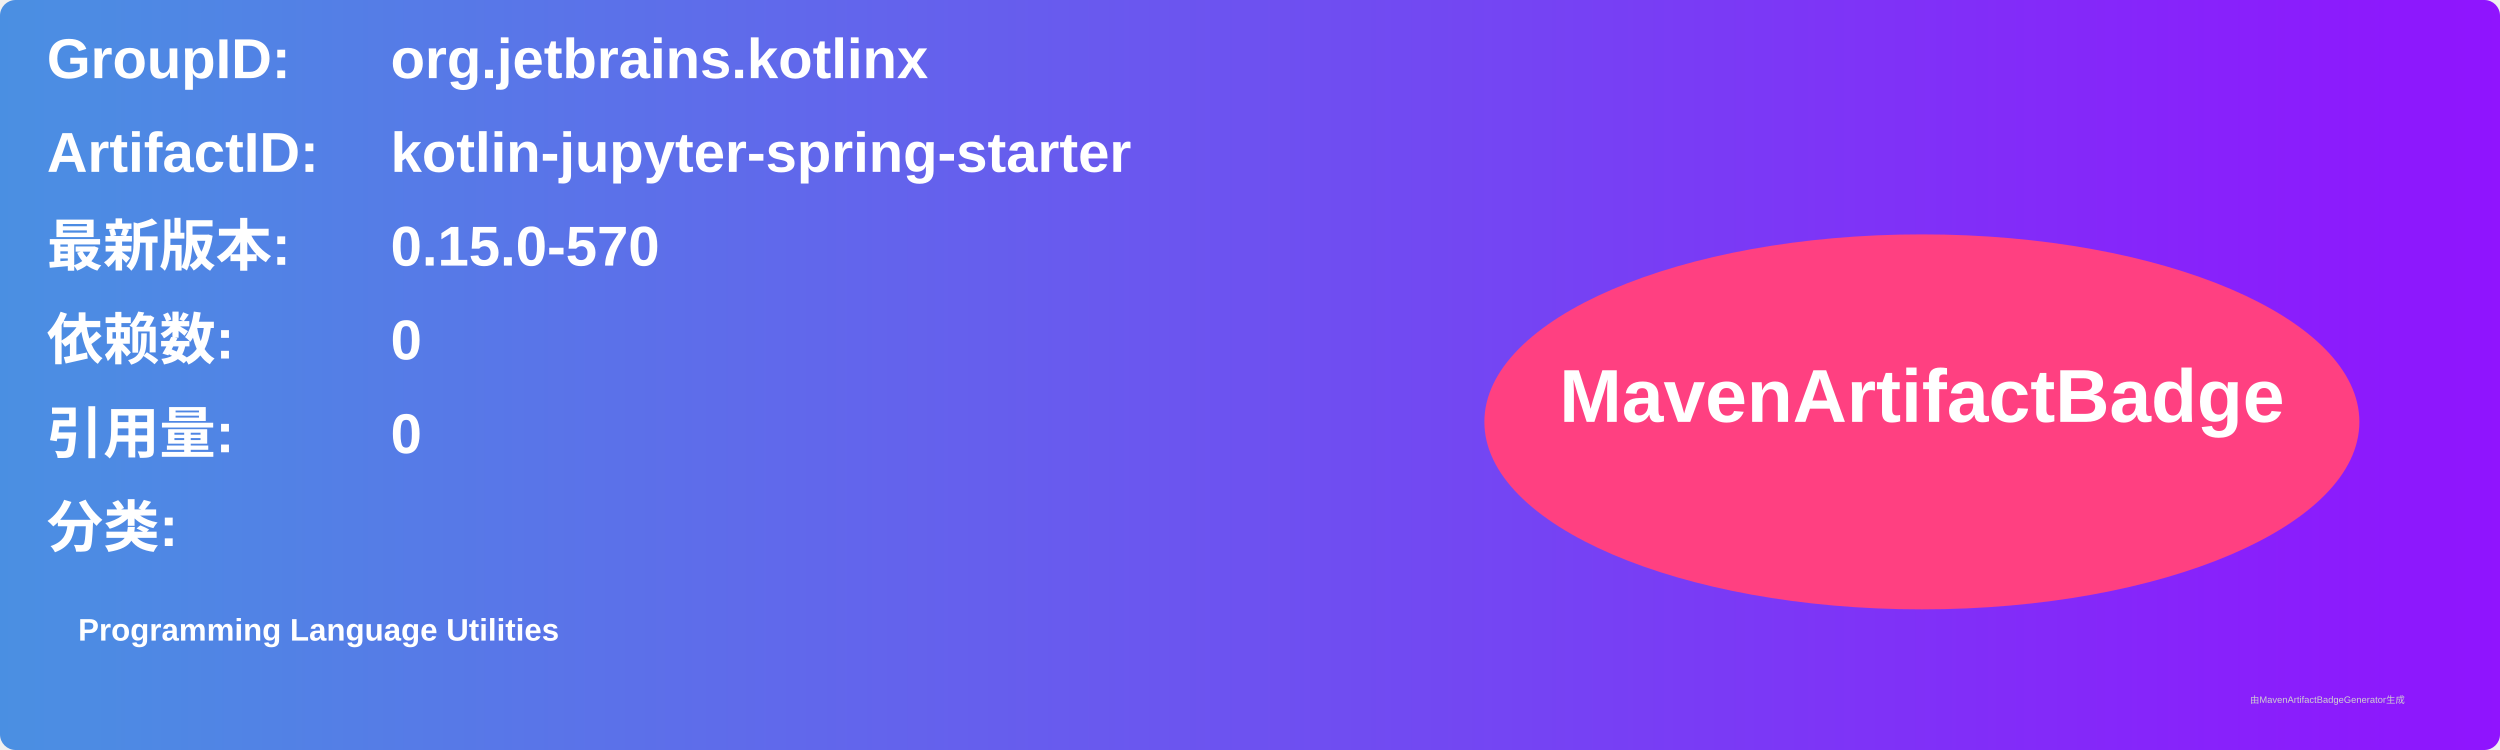
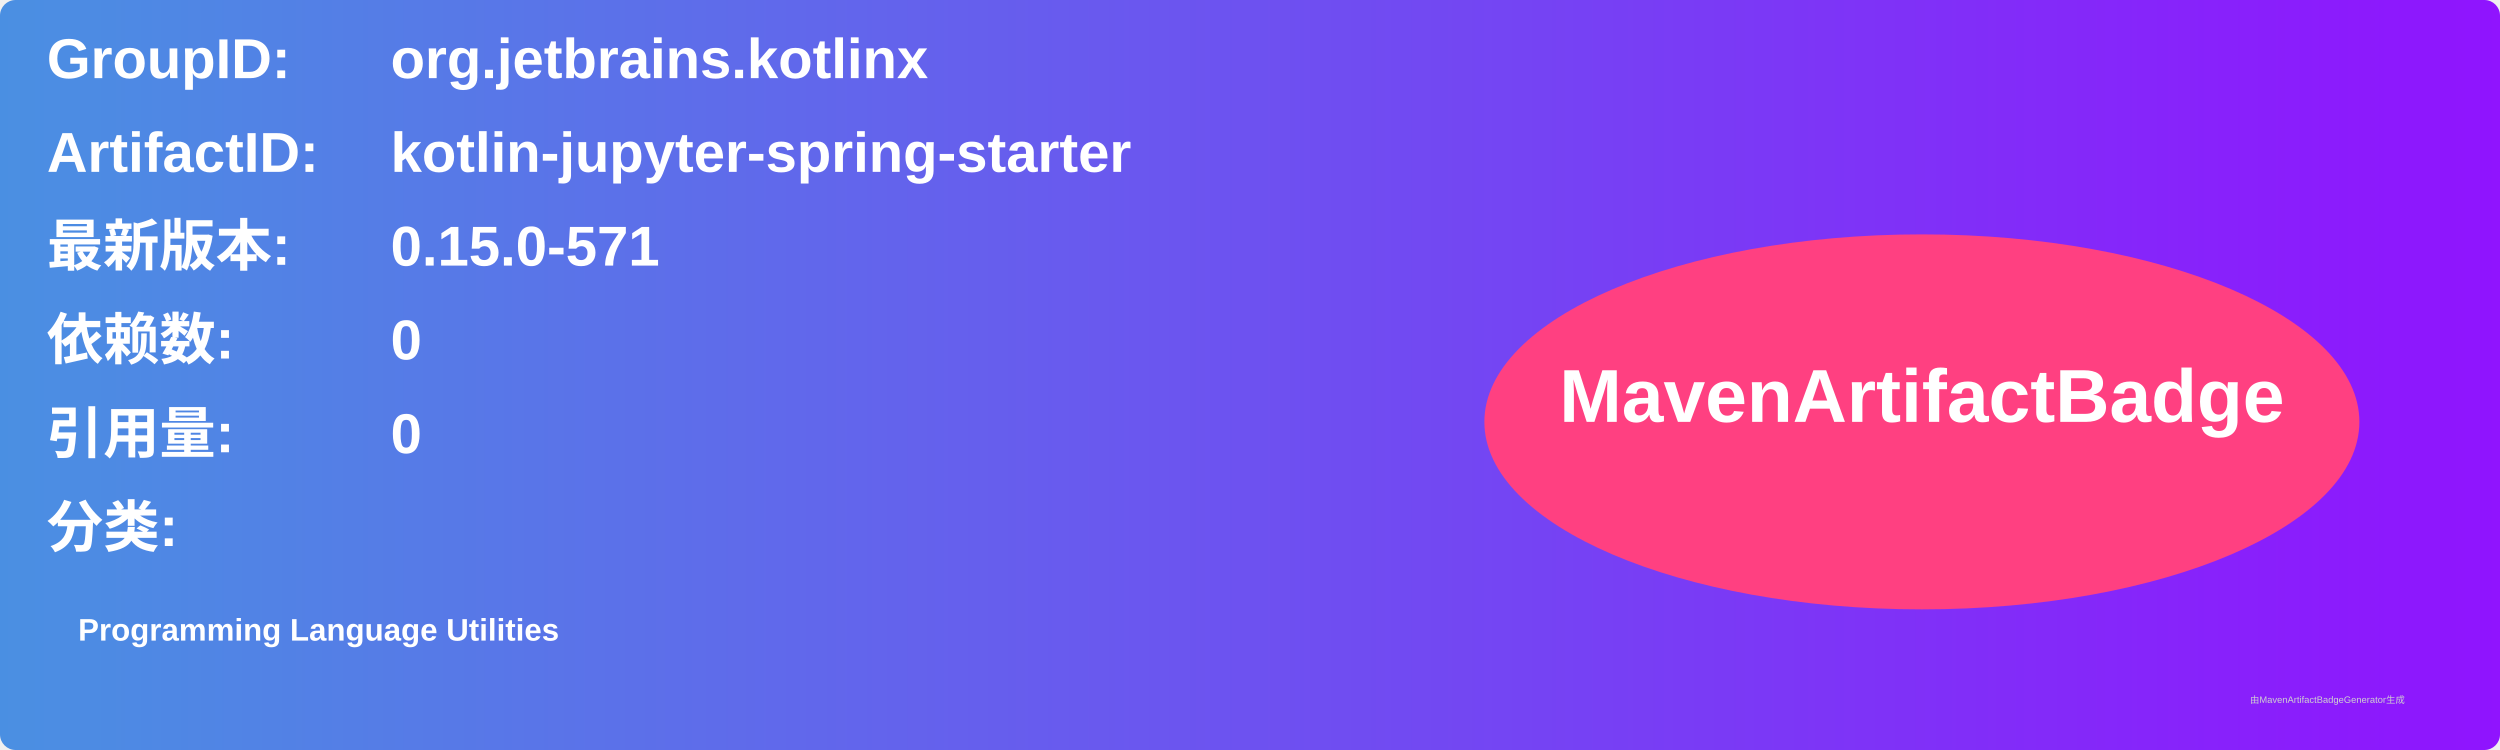
<svg xmlns="http://www.w3.org/2000/svg" width="800" height="240" viewBox="0 0 800 240">
  <linearGradient id="grad" x1="0%" y1="0%" x2="100%" y2="0%">
    <stop offset="0%" stop-color="#4a90e2" />
    <stop offset="100%" stop-color="#9013fe" />
  </linearGradient>
  <rect width="100%" height="100%" rx="5" ry="5" fill="url(#grad)" />
  <g transform="translate(15, 15)">
    <text x="0" y="10" font-family="Arial" font-size="18" fill="white" font-weight="bold" width="260">GroupID:</text>
    <text x="110" y="10" font-family="Arial" font-size="18" fill="white" font-weight="bold" width="460">org.jetbrains.kotlinx</text>
    <text x="0" y="40" font-family="Arial" font-size="18" fill="white" font-weight="bold" width="260">ArtifactID:</text>
    <text x="110" y="40" font-family="Arial" font-size="18" fill="white" font-weight="bold" width="460">kotlin-jupyter-spring-starter</text>
    <text x="0" y="70" font-family="Arial" font-size="18" fill="white" font-weight="bold">最新版本:</text>
    <text x="110" y="70" font-family="Arial" font-size="18" fill="white" font-weight="bold">
-       <tspan font-weight="bold">0.15.0-570</tspan>
+       <tspan font-weight="bold">0.15.0-571</tspan>
    </text>
    <text x="0" y="100" font-family="Arial" font-size="18" fill="white" font-weight="bold">依赖数: </text>
    <text x="110" y="100" font-family="Arial" font-size="18" fill="white">
      <tspan font-weight="bold">0</tspan>
    </text>
    <text x="0" y="130" font-family="Arial" font-size="18" fill="white" font-weight="bold">引用量: </text>
    <text x="110" y="130" font-family="Arial" font-size="18" fill="white">
      <tspan font-weight="bold">0</tspan>
    </text>
    <text x="0" y="160" font-family="Arial" font-size="18" fill="white" font-weight="bold">分类:</text>
    <text x="10" y="190" font-family="Arial" font-size="10" fill="white">
      <tspan font-weight="bold">Programming Language Utilities</tspan>
    </text>
    <ellipse cx="600" cy="120" rx="140" ry="60" fill="#ff4081" />
    <text x="600" y="120" text-anchor="middle" font-family="Arial" font-size="24" fill="white" font-weight="bold">MavenArtifactBadge</text>
  </g>
  <text x="720" y="225" font-family="Arial" font-size="3" fill="#d0d0d0">由MavenArtifactBadgeGenerator生成</text>
</svg>
